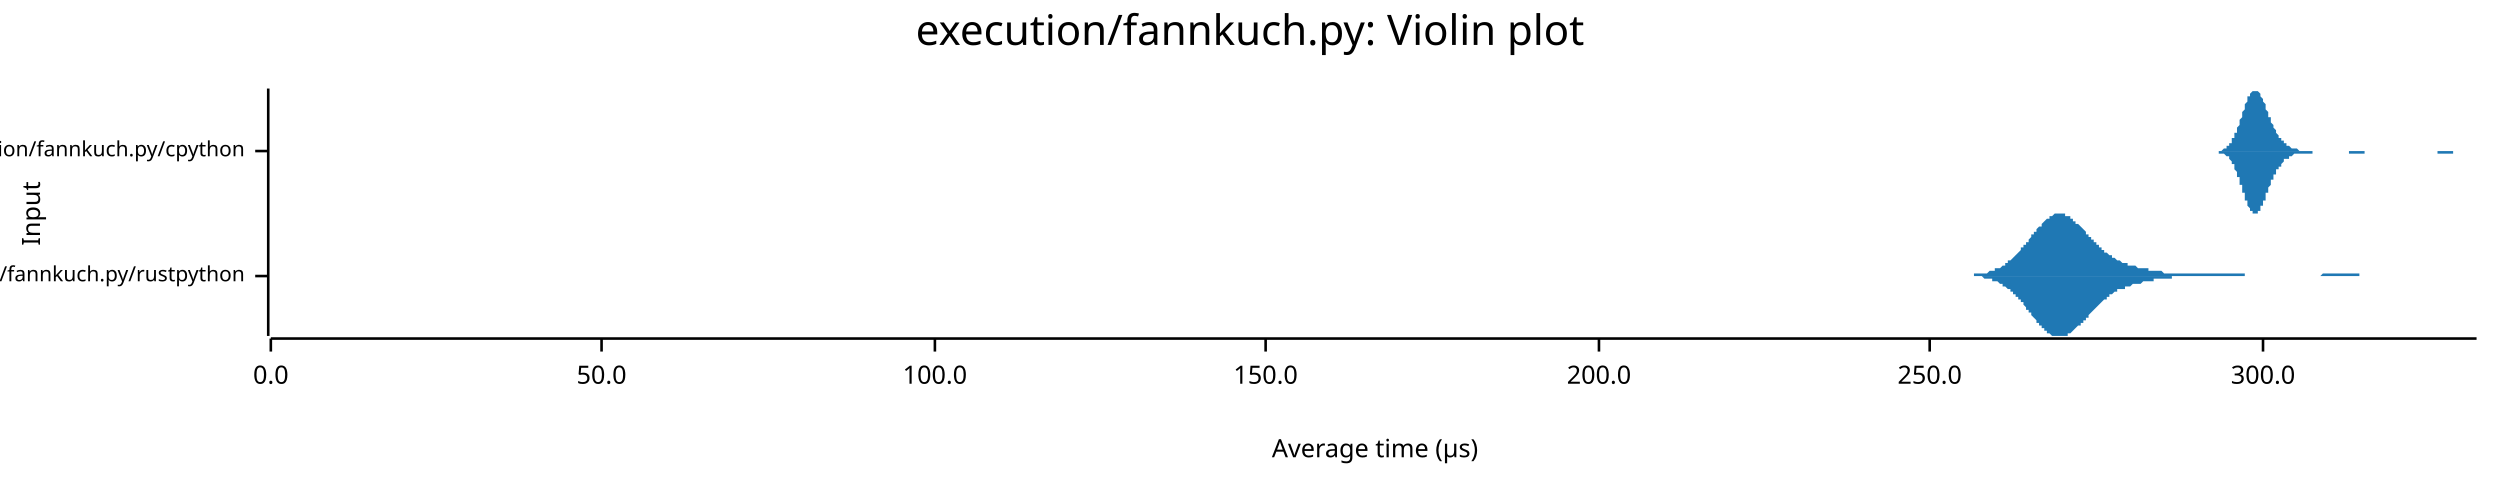
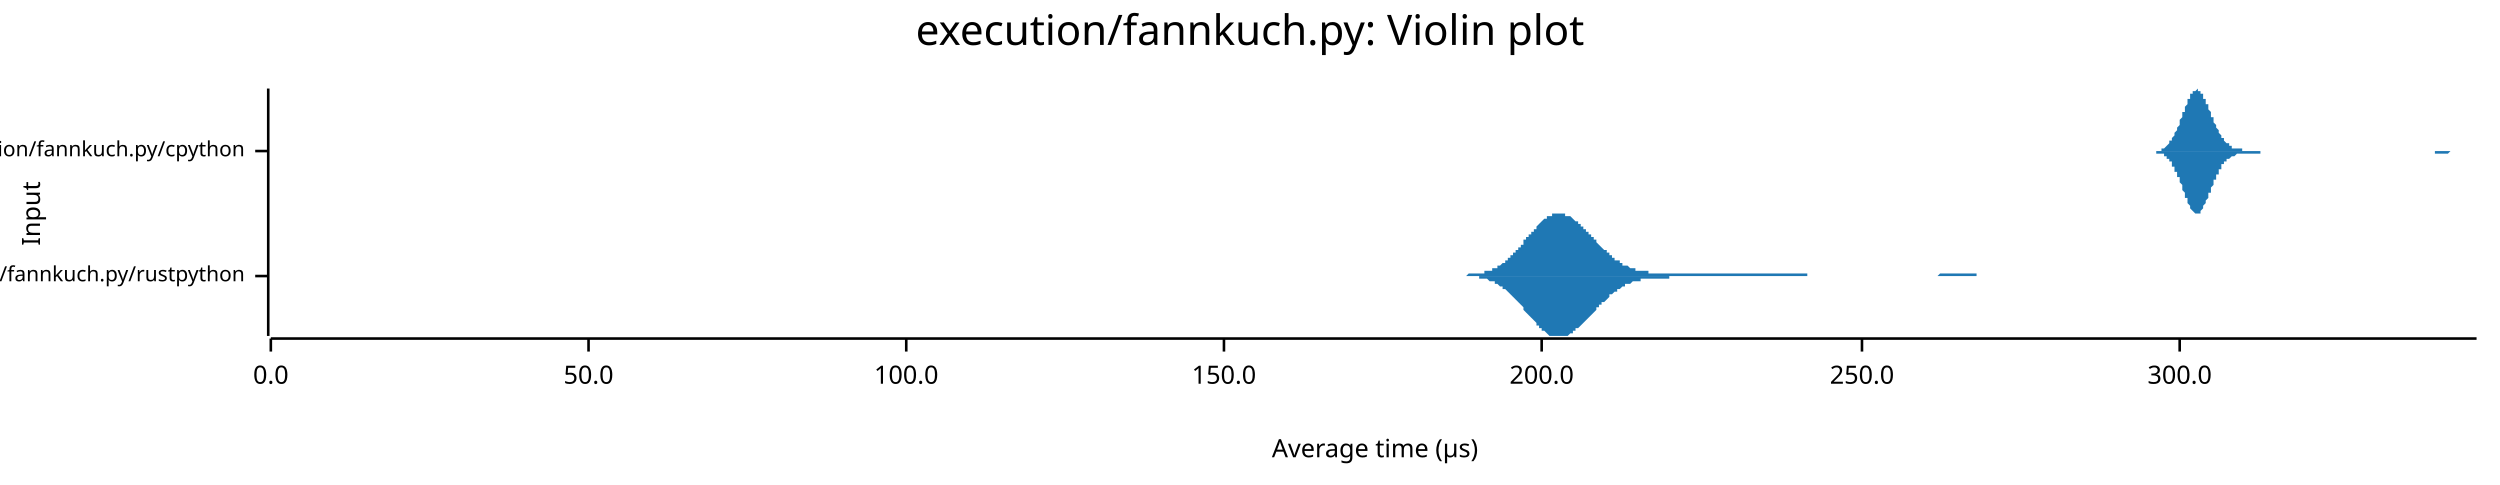
<svg xmlns="http://www.w3.org/2000/svg" width="960" height="186" viewBox="0 0 960 186">
  <text x="480" y="5" dy="0.76em" text-anchor="middle" font-family="sans-serif" font-size="16.129" opacity="1" fill="#000000">
execution/fannkuch.py: Violin plot
</text>
  <text x="8" y="82" dy="0.76em" text-anchor="middle" font-family="sans-serif" font-size="9.677" opacity="1" fill="#000000" transform="rotate(270, 8, 82)">
Input
</text>
  <text x="528" y="178" dy="-0.5ex" text-anchor="middle" font-family="sans-serif" font-size="9.677" opacity="1" fill="#000000">
Average time (µs)
</text>
  <polyline fill="none" opacity="1" stroke="#000000" stroke-width="1" points="103,34 103,129 " />
  <text x="94" y="106" dy="0.5ex" text-anchor="end" font-family="sans-serif" font-size="8.065" opacity="1" fill="#000000">
execution/fannkuch.py/rustpython
</text>
  <polyline fill="none" opacity="1" stroke="#000000" stroke-width="1" points="98,106 103,106 " />
  <text x="94" y="58" dy="0.5ex" text-anchor="end" font-family="sans-serif" font-size="8.065" opacity="1" fill="#000000">
execution/fannkuch.py/cpython
</text>
  <polyline fill="none" opacity="1" stroke="#000000" stroke-width="1" points="98,58 103,58 " />
  <polyline fill="none" opacity="1" stroke="#000000" stroke-width="1" points="104,130 951,130 " />
  <text x="104" y="140" dy="0.76em" text-anchor="middle" font-family="sans-serif" font-size="9.677" opacity="1" fill="#000000">
0.0
</text>
  <polyline fill="none" opacity="1" stroke="#000000" stroke-width="1" points="104,130 104,135 " />
-   <text x="231" y="140" dy="0.76em" text-anchor="middle" font-family="sans-serif" font-size="9.677" opacity="1" fill="#000000">
+   <text x="226" y="140" dy="0.76em" text-anchor="middle" font-family="sans-serif" font-size="9.677" opacity="1" fill="#000000">
50.0
</text>
-   <polyline fill="none" opacity="1" stroke="#000000" stroke-width="1" points="231,130 231,135 " />
-   <text x="359" y="140" dy="0.76em" text-anchor="middle" font-family="sans-serif" font-size="9.677" opacity="1" fill="#000000">
+   <polyline fill="none" opacity="1" stroke="#000000" stroke-width="1" points="226,130 226,135 " />
+   <text x="348" y="140" dy="0.76em" text-anchor="middle" font-family="sans-serif" font-size="9.677" opacity="1" fill="#000000">
100.0
</text>
-   <polyline fill="none" opacity="1" stroke="#000000" stroke-width="1" points="359,130 359,135 " />
-   <text x="486" y="140" dy="0.76em" text-anchor="middle" font-family="sans-serif" font-size="9.677" opacity="1" fill="#000000">
+   <polyline fill="none" opacity="1" stroke="#000000" stroke-width="1" points="348,130 348,135 " />
+   <text x="470" y="140" dy="0.76em" text-anchor="middle" font-family="sans-serif" font-size="9.677" opacity="1" fill="#000000">
150.0
</text>
-   <polyline fill="none" opacity="1" stroke="#000000" stroke-width="1" points="486,130 486,135 " />
-   <text x="614" y="140" dy="0.76em" text-anchor="middle" font-family="sans-serif" font-size="9.677" opacity="1" fill="#000000">
+   <polyline fill="none" opacity="1" stroke="#000000" stroke-width="1" points="470,130 470,135 " />
+   <text x="592" y="140" dy="0.76em" text-anchor="middle" font-family="sans-serif" font-size="9.677" opacity="1" fill="#000000">
200.0
</text>
-   <polyline fill="none" opacity="1" stroke="#000000" stroke-width="1" points="614,130 614,135 " />
-   <text x="741" y="140" dy="0.76em" text-anchor="middle" font-family="sans-serif" font-size="9.677" opacity="1" fill="#000000">
+   <polyline fill="none" opacity="1" stroke="#000000" stroke-width="1" points="592,130 592,135 " />
+   <text x="715" y="140" dy="0.76em" text-anchor="middle" font-family="sans-serif" font-size="9.677" opacity="1" fill="#000000">
250.0
</text>
-   <polyline fill="none" opacity="1" stroke="#000000" stroke-width="1" points="741,130 741,135 " />
-   <text x="869" y="140" dy="0.76em" text-anchor="middle" font-family="sans-serif" font-size="9.677" opacity="1" fill="#000000">
+   <polyline fill="none" opacity="1" stroke="#000000" stroke-width="1" points="715,130 715,135 " />
+   <text x="837" y="140" dy="0.76em" text-anchor="middle" font-family="sans-serif" font-size="9.677" opacity="1" fill="#000000">
300.0
</text>
-   <polyline fill="none" opacity="1" stroke="#000000" stroke-width="1" points="869,130 869,135 " />
-   <polygon opacity="1" fill="#1F78B4" points="751,106 751,106 751,106 752,106 752,106 753,106 753,106 753,106 754,106 754,106 754,106 755,106 755,106 755,106 756,106 756,106 756,106 757,106 757,106 757,106 758,106 758,105 758,105 759,105 759,105 759,105 760,105 760,105 760,105 761,105 761,105 761,105 762,105 762,105 762,105 763,105 763,105 763,105 764,104 764,104 764,104 765,104 765,104 765,104 766,104 766,104 766,103 767,103 767,103 768,103 768,103 768,103 769,102 769,102 769,102 770,102 770,101 770,101 771,101 771,101 771,100 772,100 772,100 772,100 773,99 773,99 773,99 774,98 774,98 774,98 775,97 775,97 775,97 776,96 776,96 776,95 777,95 777,95 777,94 778,94 778,93 778,93 779,93 779,92 779,92 780,91 780,91 780,90 781,90 781,89 781,89 782,89 782,88 782,88 783,87 783,87 784,87 784,86 784,86 785,85 785,85 785,85 786,84 786,84 786,84 787,84 787,83 787,83 788,83 788,83 788,83 789,82 789,82 789,82 790,82 790,82 790,82 791,82 791,82 791,82 792,82 792,82 792,82 793,82 793,82 793,83 794,83 794,83 794,83 795,83 795,84 795,84 796,84 796,84 796,85 797,85 797,85 797,86 798,86 798,86 799,87 799,87 799,87 800,88 800,88 800,88 801,89 801,89 801,90 802,90 802,90 802,91 803,91 803,91 803,92 804,92 804,93 804,93 805,93 805,94 805,94 806,94 806,95 806,95 807,95 807,96 807,96 808,96 808,96 808,97 809,97 809,97 809,97 810,98 810,98 810,98 811,98 811,99 811,99 812,99 812,99 812,99 813,100 813,100 813,100 814,100 814,100 815,101 815,101 815,101 816,101 816,101 816,101 817,101 817,101 817,102 818,102 818,102 818,102 819,102 819,102 819,102 820,102 820,102 820,102 821,103 821,103 821,103 822,103 822,103 822,103 823,103 823,103 823,103 824,103 824,103 824,103 825,103 825,104 825,104 826,104 826,104 826,104 827,104 827,104 827,104 828,104 828,104 828,104 829,104 829,104 829,104 830,104 830,104 831,105 831,105 831,105 832,105 832,105 832,105 833,105 833,105 833,105 834,105 834,105 834,105 835,105 835,105 835,105 836,105 836,105 836,105 837,105 837,105 837,105 838,105 838,105 838,105 839,105 839,105 839,105 840,105 840,105 840,105 841,105 841,105 841,105 842,105 842,105 842,105 843,105 843,105 843,105 844,105 844,105 844,105 845,105 845,105 846,105 846,105 846,105 847,105 847,105 847,105 848,105 848,105 848,105 849,105 849,105 849,105 850,105 850,105 850,105 851,105 851,105 851,105 852,105 852,105 852,105 853,105 853,105 853,105 854,105 854,105 854,105 855,105 855,105 855,105 856,105 856,105 856,105 857,105 857,105 857,105 858,105 858,105 858,105 859,105 859,105 859,105 860,105 860,105 860,105 861,105 861,105 862,105 862,105 862,106 863,106 863,106 863,106 864,106 864,106 864,106 865,106 865,106 865,106 866,106 866,106 866,106 867,106 867,106 867,106 868,106 868,106 868,106 869,106 869,106 869,106 870,106 870,106 870,106 871,106 871,106 871,106 872,106 872,106 872,106 873,106 873,106 873,106 874,106 874,106 874,106 875,106 875,106 875,106 876,106 876,106 877,106 877,106 877,106 878,106 878,106 878,106 879,106 879,106 879,106 880,106 880,106 880,106 881,106 881,106 881,106 882,106 882,106 882,106 883,106 883,106 883,106 884,106 884,106 884,106 885,106 885,106 885,106 886,106 886,106 886,106 887,106 887,106 887,106 888,106 888,106 888,106 889,106 889,106 889,106 890,106 890,106 890,106 891,106 891,106 891,106 892,105 892,105 893,105 893,105 893,105 894,105 894,105 894,105 895,105 895,105 895,105 896,105 896,105 896,105 897,105 897,105 897,105 898,105 898,105 898,105 899,105 899,105 899,105 900,105 900,105 900,105 901,105 901,105 901,105 902,105 902,105 902,105 903,105 903,105 903,105 904,105 904,105 904,105 905,105 905,105 905,105 906,105 906,105 906,106 907,106 907,106 907,106 908,106 908,106 909,106 909,106 909,106 910,106 910,106 910,106 911,106 911,106 911,106 912,106 912,106 912,106 913,106 913,106 913,106 914,106 914,106 914,106 915,106 915,106 915,106 916,106 916,106 916,106 917,106 917,106 917,106 918,106 918,106 918,106 919,106 919,106 919,106 920,106 920,106 920,106 921,106 921,106 751,106 " />
-   <polygon opacity="1" fill="#1F78B4" points="751,106 751,106 751,106 752,106 752,106 753,106 753,106 753,106 754,106 754,106 754,106 755,106 755,106 755,106 756,106 756,106 756,106 757,106 757,106 757,106 758,106 758,106 758,106 759,106 759,106 759,106 760,106 760,106 760,106 761,106 761,106 761,106 762,107 762,107 762,107 763,107 763,107 763,107 764,107 764,107 764,107 765,107 765,108 765,108 766,108 766,108 766,108 767,108 767,108 768,109 768,109 768,109 769,109 769,109 769,110 770,110 770,110 770,110 771,111 771,111 771,111 772,111 772,112 772,112 773,112 773,113 773,113 774,113 774,113 774,114 775,114 775,115 775,115 776,115 776,116 776,116 777,116 777,117 777,117 778,118 778,118 778,119 779,119 779,119 779,120 780,120 780,121 780,121 781,122 781,122 781,122 782,123 782,123 782,124 783,124 783,125 784,125 784,125 784,126 785,126 785,126 785,127 786,127 786,127 786,128 787,128 787,128 787,128 788,129 788,129 788,129 789,129 789,129 789,129 790,129 790,129 790,129 791,129 791,129 791,129 792,129 792,129 792,129 793,129 793,129 793,129 794,129 794,128 794,128 795,128 795,128 795,128 796,127 796,127 796,127 797,126 797,126 797,126 798,125 798,125 799,125 799,124 799,124 800,124 800,123 800,123 801,123 801,122 801,122 802,122 802,121 802,121 803,120 803,120 803,120 804,119 804,119 804,119 805,118 805,118 805,118 806,117 806,117 806,117 807,116 807,116 807,116 808,115 808,115 808,115 809,115 809,114 809,114 810,114 810,114 810,113 811,113 811,113 811,113 812,112 812,112 812,112 813,112 813,112 813,111 814,111 814,111 815,111 815,111 815,111 816,111 816,110 816,110 817,110 817,110 817,110 818,110 818,110 818,110 819,109 819,109 819,109 820,109 820,109 820,109 821,109 821,109 821,109 822,109 822,109 822,109 823,108 823,108 823,108 824,108 824,108 824,108 825,108 825,108 825,108 826,108 826,108 826,108 827,108 827,108 827,107 828,107 828,107 828,107 829,107 829,107 829,107 830,107 830,107 831,107 831,107 831,107 832,107 832,107 832,107 833,107 833,107 833,107 834,107 834,107 834,106 835,106 835,106 835,106 836,106 836,106 836,106 837,106 837,106 837,106 838,106 838,106 838,106 839,106 839,106 839,106 840,106 840,106 840,106 841,106 841,106 841,106 842,106 842,106 842,106 843,106 843,106 843,106 844,106 844,106 844,106 845,106 845,106 846,106 846,106 846,106 847,106 847,106 847,106 848,106 848,106 848,106 849,106 849,106 849,106 850,106 850,106 850,106 851,106 851,106 851,106 852,106 852,106 852,106 853,106 853,106 853,106 854,106 854,106 854,106 855,106 855,106 855,106 856,106 856,106 856,106 857,106 857,106 857,106 858,106 858,106 858,106 859,106 859,106 859,106 860,106 860,106 860,106 861,106 861,106 862,106 862,106 862,106 863,106 863,106 863,106 864,106 864,106 864,106 865,106 865,106 865,106 866,106 866,106 866,106 867,106 867,106 867,106 868,106 868,106 868,106 869,106 869,106 869,106 870,106 870,106 870,106 871,106 871,106 871,106 872,106 872,106 872,106 873,106 873,106 873,106 874,106 874,106 874,106 875,106 875,106 875,106 876,106 876,106 877,106 877,106 877,106 878,106 878,106 878,106 879,106 879,106 879,106 880,106 880,106 880,106 881,106 881,106 881,106 882,106 882,106 882,106 883,106 883,106 883,106 884,106 884,106 884,106 885,106 885,106 885,106 886,106 886,106 886,106 887,106 887,106 887,106 888,106 888,106 888,106 889,106 889,106 889,106 890,106 890,106 890,106 891,106 891,106 891,106 892,106 892,106 893,106 893,106 893,106 894,106 894,106 894,106 895,106 895,106 895,106 896,106 896,106 896,106 897,106 897,106 897,106 898,106 898,106 898,106 899,106 899,106 899,106 900,106 900,106 900,106 901,106 901,106 901,106 902,106 902,106 902,106 903,106 903,106 903,106 904,106 904,106 904,106 905,106 905,106 905,106 906,106 906,106 906,106 907,106 907,106 907,106 908,106 908,106 909,106 909,106 909,106 910,106 910,106 910,106 911,106 911,106 911,106 912,106 912,106 912,106 913,106 913,106 913,106 914,106 914,106 914,106 915,106 915,106 915,106 916,106 916,106 916,106 917,106 917,106 917,106 918,106 918,106 918,106 919,106 919,106 919,106 920,106 920,106 920,106 921,106 921,106 751,106 " />
-   <polygon opacity="1" fill="#1F78B4" points="849,58 849,58 849,58 849,58 850,58 850,58 850,58 850,58 850,58 851,58 851,58 851,58 851,58 851,58 852,58 852,58 852,58 852,58 852,58 853,58 853,58 853,58 853,58 854,57 854,57 854,57 854,57 854,57 855,57 855,57 855,57 855,56 855,56 856,56 856,56 856,56 856,55 856,55 857,55 857,54 857,54 857,54 857,53 858,53 858,53 858,52 858,52 858,51 859,51 859,50 859,50 859,49 859,49 860,48 860,48 860,47 860,46 860,46 861,45 861,45 861,44 861,43 861,43 862,42 862,42 862,41 862,40 862,40 863,39 863,39 863,38 863,38 863,37 864,37 864,36 864,36 864,36 865,35 865,35 865,35 865,35 865,35 866,35 866,35 866,34 866,35 866,35 867,35 867,35 867,35 867,35 867,35 868,36 868,36 868,36 868,37 868,37 869,38 869,38 869,38 869,39 869,39 870,40 870,40 870,41 870,42 870,42 871,43 871,43 871,44 871,44 871,45 872,45 872,46 872,46 872,47 872,47 873,48 873,48 873,49 873,49 873,49 874,50 874,50 874,51 874,51 874,51 875,52 875,52 875,52 875,53 876,53 876,53 876,53 876,54 876,54 877,54 877,54 877,55 877,55 877,55 878,55 878,55 878,56 878,56 878,56 879,56 879,56 879,56 879,56 879,56 880,57 880,57 880,57 880,57 880,57 881,57 881,57 881,57 881,57 881,57 882,57 882,57 882,57 882,57 882,57 883,58 883,58 883,58 883,58 883,58 884,58 884,58 884,58 884,58 884,58 885,58 885,58 885,58 885,58 885,58 886,58 886,58 886,58 886,58 887,58 887,58 887,58 887,58 887,58 888,58 888,58 888,58 888,58 888,58 889,58 889,58 889,58 889,58 889,58 890,58 890,58 890,58 890,58 890,58 891,58 891,58 891,58 891,58 891,58 892,58 892,58 892,58 892,58 892,58 893,58 893,58 893,58 893,58 893,58 894,58 894,58 894,58 894,58 894,58 895,58 895,58 895,58 895,58 895,58 896,58 896,58 896,58 896,58 896,58 897,58 897,58 897,58 897,58 898,58 898,58 898,58 898,58 898,58 899,58 899,58 899,58 899,58 899,58 900,58 900,58 900,58 900,58 900,58 901,58 901,58 901,58 901,58 901,58 902,58 902,58 902,58 902,58 902,58 903,58 903,58 903,58 903,58 903,58 904,58 904,58 904,58 904,58 904,58 905,58 905,58 905,58 905,58 905,58 906,58 906,58 906,58 906,58 906,58 907,58 907,58 907,58 907,58 908,58 908,58 908,58 908,58 908,58 909,58 909,58 909,58 909,58 909,58 910,58 910,58 910,58 910,58 910,58 911,58 911,58 911,58 911,58 911,58 912,58 912,58 912,58 912,58 912,58 913,58 913,58 913,58 913,58 913,58 914,58 914,58 914,58 914,58 914,58 915,58 915,58 915,58 915,58 915,58 916,58 916,58 916,58 916,58 916,58 917,58 917,58 917,58 917,58 917,58 918,58 918,58 918,58 918,58 919,58 919,58 919,58 919,58 919,58 920,58 920,58 920,58 920,58 920,58 921,58 921,58 921,58 921,58 921,58 922,58 922,58 922,58 922,58 922,58 923,58 923,58 923,58 923,58 923,58 924,58 924,58 924,58 924,58 924,58 925,58 925,58 925,58 925,58 925,58 926,58 926,58 926,58 926,58 926,58 927,58 927,58 927,58 927,58 927,58 928,58 928,58 928,58 928,58 928,58 929,58 929,58 929,58 929,58 930,58 930,58 930,58 930,58 930,58 931,58 931,58 931,58 931,58 931,58 932,58 932,58 932,58 932,58 932,58 933,58 933,58 933,58 933,58 933,58 934,58 934,58 934,58 934,58 934,58 935,58 935,58 935,58 935,58 935,58 936,58 936,58 936,58 936,58 936,58 937,58 937,58 937,58 937,58 937,58 938,58 938,58 938,58 938,58 938,58 939,58 939,58 939,58 939,58 939,58 940,58 940,58 940,58 940,58 941,58 941,58 941,58 941,58 941,58 942,58 942,58 942,58 942,58 942,58 943,58 943,58 943,58 943,58 943,58 944,58 944,58 944,58 944,58 944,58 945,58 945,58 945,58 945,58 945,58 946,58 946,58 946,58 946,58 946,58 947,58 947,58 947,58 947,58 947,58 948,58 948,58 948,58 948,58 948,58 949,58 949,58 949,58 949,58 949,58 950,58 950,58 950,58 950,58 951,58 951,58 849,58 " />
-   <polygon opacity="1" fill="#1F78B4" points="849,58 849,58 849,58 849,58 850,58 850,58 850,58 850,58 850,58 851,58 851,58 851,58 851,58 851,58 852,58 852,59 852,59 852,59 852,59 853,59 853,59 853,59 853,59 854,59 854,59 854,59 854,59 854,59 855,60 855,60 855,60 855,60 855,60 856,60 856,61 856,61 856,61 856,61 857,62 857,62 857,62 857,63 857,63 858,63 858,64 858,64 858,65 858,65 859,66 859,66 859,67 859,67 859,68 860,68 860,69 860,70 860,70 860,71 861,71 861,72 861,73 861,73 861,74 862,74 862,75 862,76 862,76 862,77 863,77 863,78 863,78 863,79 863,79 864,80 864,80 864,80 864,81 865,81 865,81 865,81 865,82 865,82 866,82 866,82 866,82 866,82 866,82 867,82 867,82 867,82 867,81 867,81 868,81 868,80 868,80 868,80 868,79 869,79 869,78 869,78 869,78 869,77 870,77 870,76 870,76 870,75 870,74 871,74 871,73 871,73 871,72 871,72 872,71 872,71 872,70 872,70 872,69 873,69 873,68 873,68 873,68 873,67 874,67 874,66 874,66 874,66 874,65 875,65 875,65 875,64 875,64 876,64 876,63 876,63 876,63 876,63 877,62 877,62 877,62 877,62 877,61 878,61 878,61 878,61 878,61 878,61 879,61 879,60 879,60 879,60 879,60 880,60 880,60 880,60 880,60 880,60 881,59 881,59 881,59 881,59 881,59 882,59 882,59 882,59 882,59 882,59 883,59 883,59 883,59 883,59 883,59 884,59 884,59 884,59 884,59 884,59 885,59 885,59 885,59 885,59 885,59 886,59 886,59 886,59 886,59 887,59 887,59 887,59 887,59 887,59 888,59 888,59 888,59 888,58 888,58 889,58 889,58 889,58 889,58 889,58 890,58 890,58 890,58 890,58 890,58 891,58 891,58 891,58 891,58 891,58 892,58 892,58 892,58 892,58 892,58 893,58 893,58 893,58 893,58 893,58 894,58 894,58 894,58 894,58 894,58 895,58 895,58 895,58 895,58 895,58 896,58 896,58 896,58 896,58 896,58 897,58 897,58 897,58 897,58 898,58 898,58 898,58 898,58 898,58 899,58 899,58 899,58 899,58 899,58 900,58 900,58 900,58 900,58 900,58 901,58 901,58 901,58 901,58 901,58 902,58 902,58 902,58 902,59 902,59 903,59 903,59 903,59 903,59 903,59 904,59 904,59 904,59 904,59 904,59 905,59 905,59 905,59 905,59 905,59 906,59 906,59 906,59 906,59 906,59 907,59 907,59 907,59 907,59 908,59 908,58 908,58 908,58 908,58 909,58 909,58 909,58 909,58 909,58 910,58 910,58 910,58 910,58 910,58 911,58 911,58 911,58 911,58 911,58 912,58 912,58 912,58 912,58 912,58 913,58 913,58 913,58 913,58 913,58 914,58 914,58 914,58 914,58 914,58 915,58 915,58 915,58 915,58 915,58 916,58 916,58 916,58 916,58 916,58 917,58 917,58 917,58 917,58 917,58 918,58 918,58 918,58 918,58 919,58 919,58 919,58 919,58 919,58 920,58 920,58 920,58 920,58 920,58 921,58 921,58 921,58 921,58 921,58 922,58 922,58 922,58 922,58 922,58 923,58 923,58 923,58 923,58 923,58 924,58 924,58 924,58 924,58 924,58 925,58 925,58 925,58 925,58 925,58 926,58 926,58 926,58 926,58 926,58 927,58 927,58 927,58 927,58 927,58 928,58 928,58 928,58 928,58 928,58 929,58 929,58 929,58 929,58 930,58 930,58 930,58 930,58 930,58 931,58 931,58 931,58 931,58 931,58 932,58 932,58 932,58 932,58 932,58 933,58 933,58 933,58 933,58 933,58 934,58 934,58 934,58 934,58 934,58 935,58 935,58 935,58 935,58 935,58 936,58 936,58 936,58 936,59 936,59 937,59 937,59 937,59 937,59 937,59 938,59 938,59 938,59 938,59 938,59 939,59 939,59 939,59 939,59 939,59 940,59 940,59 940,59 940,59 941,59 941,59 941,59 941,59 941,59 942,59 942,59 942,58 942,58 942,58 943,58 943,58 943,58 943,58 943,58 944,58 944,58 944,58 944,58 944,58 945,58 945,58 945,58 945,58 945,58 946,58 946,58 946,58 946,58 946,58 947,58 947,58 947,58 947,58 947,58 948,58 948,58 948,58 948,58 948,58 949,58 949,58 949,58 949,58 949,58 950,58 950,58 950,58 950,58 951,58 951,58 849,58 " />
+   <polyline fill="none" opacity="1" stroke="#000000" stroke-width="1" points="837,130 837,135 " />
+   <polygon opacity="1" fill="#1F78B4" points="553,106 554,106 554,106 555,106 555,106 556,106 556,106 556,106 557,106 557,106 558,106 558,106 559,106 559,106 560,106 560,106 561,106 561,106 561,106 562,106 562,106 563,106 563,106 564,105 564,105 565,105 565,105 566,105 566,105 566,105 567,105 567,105 568,105 568,105 569,105 569,105 570,105 570,104 571,104 571,104 571,104 572,104 572,104 573,104 573,103 574,103 574,103 575,103 575,102 575,102 576,102 576,102 577,101 577,101 578,101 578,100 579,100 579,99 580,99 580,99 580,98 581,98 581,97 582,97 582,96 583,96 583,95 584,95 584,94 585,94 585,93 585,92 586,92 586,91 587,91 587,90 588,90 588,89 589,89 589,88 590,88 590,87 590,87 591,86 591,86 592,85 592,85 593,84 593,84 594,84 594,83 594,83 595,83 595,83 596,83 596,82 597,82 597,82 598,82 598,82 599,82 599,82 599,82 600,82 600,82 601,82 601,83 602,83 602,83 603,83 603,83 604,84 604,84 604,84 605,85 605,85 606,85 606,86 607,86 607,87 608,87 608,87 608,88 609,88 609,89 610,89 610,90 611,90 611,91 612,91 612,92 613,92 613,93 613,93 614,94 614,94 615,95 615,95 616,96 616,96 617,96 617,97 618,97 618,98 618,98 619,98 619,99 620,99 620,100 621,100 621,100 622,100 622,101 623,101 623,101 623,102 624,102 624,102 625,102 625,102 626,103 626,103 627,103 627,103 627,103 628,103 628,104 629,104 629,104 630,104 630,104 631,104 631,104 632,104 632,104 632,104 633,104 633,105 634,105 634,105 635,105 635,105 636,105 636,105 637,105 637,105 637,105 638,105 638,105 639,105 639,105 640,105 640,105 641,105 641,105 642,105 642,105 642,105 643,105 643,105 644,105 644,105 645,105 645,105 646,105 646,105 646,105 647,105 647,105 648,105 648,105 649,105 649,105 650,105 650,105 651,105 651,105 651,105 652,105 652,105 653,105 653,105 654,105 654,105 655,105 655,105 656,105 656,105 656,105 657,105 657,105 658,105 658,105 659,105 659,105 660,105 660,105 661,105 661,105 661,105 662,105 662,105 663,105 663,105 664,105 664,105 665,105 665,105 665,105 666,105 666,105 667,105 667,105 668,105 668,105 669,105 669,105 670,105 670,105 670,105 671,105 671,105 672,105 672,105 673,105 673,105 674,105 674,105 675,105 675,105 675,105 676,105 676,105 677,105 677,105 678,105 678,105 679,105 679,105 679,105 680,105 680,105 681,105 681,105 682,105 682,105 683,105 683,105 684,105 684,105 684,105 685,105 685,105 686,105 686,105 687,105 687,105 688,105 688,105 689,105 689,105 689,105 690,105 690,105 691,105 691,105 692,105 692,105 693,105 693,105 694,105 694,105 694,106 695,106 695,106 696,106 696,106 697,106 697,106 698,106 698,106 698,106 699,106 699,106 700,106 700,106 701,106 701,106 702,106 702,106 703,106 703,106 703,106 704,106 704,106 705,106 705,106 706,106 706,106 707,106 707,106 708,106 708,106 708,106 709,106 709,106 710,106 710,106 711,106 711,106 712,106 712,106 713,106 713,106 713,106 714,106 714,106 715,106 715,106 716,106 716,106 717,106 717,106 717,106 718,106 718,106 719,106 719,106 720,106 720,106 721,106 721,106 722,106 722,106 722,106 723,106 723,106 724,106 724,106 725,106 725,106 726,106 726,106 727,106 727,106 727,106 728,106 728,106 729,106 729,106 730,106 730,106 731,106 731,106 732,106 732,106 732,106 733,106 733,106 734,106 734,106 735,106 735,106 736,106 736,106 736,106 737,106 737,106 738,106 738,106 739,106 739,106 740,106 740,106 741,106 741,106 741,106 742,106 742,106 743,106 743,106 744,106 744,106 745,105 745,105 746,105 746,105 746,105 747,105 747,105 748,105 748,105 749,105 749,105 750,105 750,105 750,105 751,105 751,105 752,105 752,105 753,105 753,105 754,105 754,105 755,105 755,105 755,105 756,105 756,105 757,105 757,105 758,105 758,105 759,105 759,106 760,106 760,106 760,106 761,106 761,106 762,106 762,106 763,106 763,106 764,106 764,106 765,106 765,106 765,106 766,106 766,106 767,106 767,106 768,106 768,106 769,106 769,106 769,106 770,106 770,106 771,106 771,106 772,106 772,106 773,106 773,106 774,106 774,106 774,106 775,106 775,106 776,106 776,106 777,106 777,106 778,106 778,106 779,106 779,106 779,106 553,106 " />
+   <polygon opacity="1" fill="#1F78B4" points="553,106 554,106 554,106 555,106 555,106 556,106 556,106 556,106 557,106 557,106 558,106 558,106 559,106 559,106 560,106 560,106 561,106 561,106 561,106 562,106 562,106 563,106 563,106 564,106 564,106 565,106 565,106 566,106 566,106 566,106 567,106 567,106 568,106 568,107 569,107 569,107 570,107 570,107 571,107 571,107 571,107 572,108 572,108 573,108 573,108 574,108 574,109 575,109 575,109 575,109 576,110 576,110 577,110 577,111 578,111 578,111 579,112 579,112 580,113 580,113 580,113 581,114 581,114 582,115 582,115 583,116 583,116 584,117 584,117 585,118 585,119 585,119 586,120 586,120 587,121 587,121 588,122 588,122 589,123 589,123 590,124 590,124 590,125 591,125 591,126 592,126 592,127 593,127 593,127 594,128 594,128 594,128 595,129 595,129 596,129 596,129 597,129 597,129 598,129 598,129 599,129 599,129 599,129 600,129 600,129 601,129 601,129 602,129 602,129 603,128 603,128 604,128 604,128 604,127 605,127 605,126 606,126 606,126 607,125 607,125 608,124 608,124 608,124 609,123 609,123 610,122 610,122 611,121 611,121 612,120 612,120 613,119 613,119 613,118 614,118 614,117 615,117 615,116 616,116 616,116 617,115 617,115 618,114 618,114 618,113 619,113 619,113 620,112 620,112 621,112 621,111 622,111 622,111 623,110 623,110 623,110 624,110 624,109 625,109 625,109 626,109 626,109 627,108 627,108 627,108 628,108 628,108 629,108 629,108 630,108 630,107 631,107 631,107 632,107 632,107 632,107 633,107 633,107 634,107 634,107 635,107 635,107 636,107 636,107 637,107 637,107 637,107 638,107 638,107 639,107 639,107 640,107 640,107 641,107 641,106 642,106 642,106 642,106 643,106 643,106 644,106 644,106 645,106 645,106 646,106 646,106 646,106 647,106 647,106 648,106 648,106 649,106 649,106 650,106 650,106 651,106 651,106 651,106 652,106 652,106 653,106 653,106 654,106 654,106 655,106 655,106 656,106 656,106 656,106 657,106 657,106 658,106 658,106 659,106 659,106 660,106 660,106 661,106 661,106 661,106 662,106 662,106 663,106 663,106 664,106 664,106 665,106 665,106 665,106 666,106 666,106 667,106 667,106 668,106 668,106 669,106 669,106 670,106 670,106 670,106 671,106 671,106 672,106 672,106 673,106 673,106 674,106 674,106 675,106 675,106 675,106 676,106 676,106 677,106 677,106 678,106 678,106 679,106 679,106 679,106 680,106 680,106 681,106 681,106 682,106 682,106 683,106 683,106 684,106 684,106 684,106 685,106 685,106 686,106 686,106 687,106 687,106 688,106 688,106 689,106 689,106 689,106 690,106 690,106 691,106 691,106 692,106 692,106 693,106 693,106 694,106 694,106 694,106 695,106 695,106 696,106 696,106 697,106 697,106 698,106 698,106 698,106 699,106 699,106 700,106 700,106 701,106 701,106 702,106 702,106 703,106 703,106 703,106 704,106 704,106 705,106 705,106 706,106 706,106 707,106 707,106 708,106 708,106 708,106 709,106 709,106 710,106 710,106 711,106 711,106 712,106 712,106 713,106 713,106 713,106 714,106 714,106 715,106 715,106 716,106 716,106 717,106 717,106 717,106 718,106 718,106 719,106 719,106 720,106 720,106 721,106 721,106 722,106 722,106 722,106 723,106 723,106 724,106 724,106 725,106 725,106 726,106 726,106 727,106 727,106 727,106 728,106 728,106 729,106 729,106 730,106 730,106 731,106 731,106 732,106 732,106 732,106 733,106 733,106 734,106 734,106 735,106 735,106 736,106 736,106 736,106 737,106 737,106 738,106 738,106 739,106 739,106 740,106 740,106 741,106 741,106 741,106 742,106 742,106 743,106 743,106 744,106 744,106 745,106 745,106 746,106 746,106 746,106 747,106 747,106 748,106 748,106 749,106 749,106 750,106 750,106 750,106 751,106 751,106 752,106 752,106 753,106 753,106 754,106 754,106 755,106 755,106 755,106 756,106 756,106 757,106 757,106 758,106 758,106 759,106 759,106 760,106 760,106 760,106 761,106 761,106 762,106 762,106 763,106 763,106 764,106 764,106 765,106 765,106 765,106 766,106 766,106 767,106 767,106 768,106 768,106 769,106 769,106 769,106 770,106 770,106 771,106 771,106 772,106 772,106 773,106 773,106 774,106 774,106 774,106 775,106 775,106 776,106 776,106 777,106 777,106 778,106 778,106 779,106 779,106 779,106 553,106 " />
+   <polygon opacity="1" fill="#1F78B4" points="824,58 824,58 825,58 825,58 825,58 825,58 826,58 826,58 826,58 826,58 827,58 827,58 827,58 827,58 828,58 828,58 828,58 828,58 829,58 829,58 829,58 829,58 830,58 830,57 830,57 830,57 831,57 831,57 831,57 831,57 832,56 832,56 832,56 832,56 833,55 833,55 833,55 833,54 834,54 834,54 834,53 834,53 835,52 835,52 835,51 835,51 836,50 836,49 836,49 837,48 837,48 837,47 837,46 838,45 838,45 838,44 838,43 839,43 839,42 839,41 839,41 840,40 840,39 840,39 840,38 841,38 841,37 841,37 841,36 842,36 842,36 842,35 842,35 843,35 843,35 843,35 843,35 844,34 844,35 844,35 844,35 845,35 845,35 845,36 845,36 846,36 846,37 846,37 846,38 847,38 847,39 847,39 847,40 848,40 848,41 848,41 848,42 849,43 849,43 849,44 849,45 850,45 850,46 850,46 850,47 851,48 851,48 851,49 851,49 852,50 852,50 852,51 852,51 853,52 853,52 853,53 853,53 854,53 854,54 854,54 854,54 855,55 855,55 855,55 856,55 856,56 856,56 856,56 857,56 857,56 857,56 857,57 858,57 858,57 858,57 858,57 859,57 859,57 859,57 859,57 860,57 860,57 860,57 860,57 861,57 861,57 861,57 861,58 862,58 862,58 862,58 862,58 863,58 863,58 863,58 863,58 864,58 864,58 864,58 864,58 865,58 865,58 865,58 865,58 866,58 866,58 866,58 866,58 867,58 867,58 867,58 867,58 868,58 868,58 868,58 868,58 869,58 869,58 869,58 869,58 870,58 870,58 870,58 870,58 871,58 871,58 871,58 871,58 872,58 872,58 872,58 872,58 873,58 873,58 873,58 873,58 874,58 874,58 874,58 875,58 875,58 875,58 875,58 876,58 876,58 876,58 876,58 877,58 877,58 877,58 877,58 878,58 878,58 878,58 878,58 879,58 879,58 879,58 879,58 880,58 880,58 880,58 880,58 881,58 881,58 881,58 881,58 882,58 882,58 882,58 882,58 883,58 883,58 883,58 883,58 884,58 884,58 884,58 884,58 885,58 885,58 885,58 885,58 886,58 886,58 886,58 886,58 887,58 887,58 887,58 887,58 888,58 888,58 888,58 888,58 889,58 889,58 889,58 889,58 890,58 890,58 890,58 890,58 891,58 891,58 891,58 891,58 892,58 892,58 892,58 892,58 893,58 893,58 893,58 894,58 894,58 894,58 894,58 895,58 895,58 895,58 895,58 896,58 896,58 896,58 896,58 897,58 897,58 897,58 897,58 898,58 898,58 898,58 898,58 899,58 899,58 899,58 899,58 900,58 900,58 900,58 900,58 901,58 901,58 901,58 901,58 902,58 902,58 902,58 902,58 903,58 903,58 903,58 903,58 904,58 904,58 904,58 904,58 905,58 905,58 905,58 905,58 906,58 906,58 906,58 906,58 907,58 907,58 907,58 907,58 908,58 908,58 908,58 908,58 909,58 909,58 909,58 909,58 910,58 910,58 910,58 910,58 911,58 911,58 911,58 911,58 912,58 912,58 912,58 913,58 913,58 913,58 913,58 914,58 914,58 914,58 914,58 915,58 915,58 915,58 915,58 916,58 916,58 916,58 916,58 917,58 917,58 917,58 917,58 918,58 918,58 918,58 918,58 919,58 919,58 919,58 919,58 920,58 920,58 920,58 920,58 921,58 921,58 921,58 921,58 922,58 922,58 922,58 922,58 923,58 923,58 923,58 923,58 924,58 924,58 924,58 924,58 925,58 925,58 925,58 925,58 926,58 926,58 926,58 926,58 927,58 927,58 927,58 927,58 928,58 928,58 928,58 928,58 929,58 929,58 929,58 929,58 930,58 930,58 930,58 930,58 931,58 931,58 931,58 932,58 932,58 932,58 932,58 933,58 933,58 933,58 933,58 934,58 934,58 934,58 934,58 935,58 935,58 935,58 935,58 936,58 936,58 936,58 936,58 937,58 937,58 937,58 937,58 938,58 938,58 938,58 938,58 939,58 939,58 939,58 939,58 940,58 940,58 940,58 940,58 941,58 941,58 941,58 941,58 942,58 942,58 942,58 942,58 943,58 943,58 943,58 943,58 944,58 944,58 944,58 944,58 945,58 945,58 945,58 945,58 946,58 946,58 946,58 946,58 947,58 947,58 947,58 947,58 948,58 948,58 948,58 948,58 949,58 949,58 949,58 949,58 950,58 950,58 950,58 951,58 951,58 824,58 " />
+   <polygon opacity="1" fill="#1F78B4" points="824,58 824,58 825,58 825,58 825,58 825,58 826,58 826,58 826,58 826,58 827,58 827,58 827,58 827,58 828,58 828,58 828,59 828,59 829,59 829,59 829,59 829,59 830,59 830,59 830,59 830,59 831,59 831,60 831,60 831,60 832,60 832,60 832,61 832,61 833,61 833,61 833,62 833,62 834,62 834,63 834,63 834,64 835,64 835,65 835,65 835,66 836,66 836,67 836,68 837,68 837,69 837,70 837,70 838,71 838,72 838,72 838,73 839,74 839,74 839,75 839,76 840,76 840,77 840,78 840,78 841,79 841,79 841,80 841,80 842,81 842,81 842,81 842,81 843,82 843,82 843,82 843,82 844,82 844,82 844,82 844,82 845,82 845,81 845,81 845,81 846,80 846,80 846,79 846,79 847,78 847,78 847,77 847,77 848,76 848,76 848,75 848,74 849,74 849,73 849,73 849,72 850,71 850,71 850,70 850,69 851,69 851,68 851,68 851,67 852,67 852,66 852,66 852,65 853,65 853,64 853,64 853,63 854,63 854,63 854,62 854,62 855,62 855,62 855,61 856,61 856,61 856,61 856,61 857,60 857,60 857,60 857,60 858,60 858,60 858,60 858,60 859,59 859,59 859,59 859,59 860,59 860,59 860,59 860,59 861,59 861,59 861,59 861,59 862,59 862,59 862,59 862,59 863,59 863,59 863,59 863,59 864,59 864,59 864,59 864,59 865,59 865,59 865,59 865,59 866,59 866,59 866,59 866,59 867,59 867,59 867,59 867,59 868,59 868,59 868,58 868,58 869,58 869,58 869,58 869,58 870,58 870,58 870,58 870,58 871,58 871,58 871,58 871,58 872,58 872,58 872,58 872,58 873,58 873,58 873,58 873,58 874,58 874,58 874,58 875,58 875,58 875,58 875,58 876,58 876,58 876,58 876,58 877,58 877,58 877,58 877,58 878,58 878,58 878,58 878,58 879,58 879,58 879,58 879,58 880,58 880,58 880,58 880,58 881,58 881,58 881,58 881,58 882,58 882,58 882,58 882,58 883,58 883,58 883,58 883,58 884,58 884,58 884,58 884,58 885,58 885,58 885,58 885,58 886,58 886,58 886,58 886,58 887,58 887,58 887,58 887,58 888,58 888,58 888,58 888,58 889,58 889,58 889,58 889,58 890,58 890,58 890,58 890,58 891,58 891,58 891,58 891,58 892,58 892,58 892,58 892,58 893,58 893,58 893,58 894,58 894,58 894,58 894,58 895,58 895,58 895,58 895,58 896,58 896,58 896,58 896,58 897,58 897,58 897,58 897,58 898,58 898,58 898,58 898,58 899,58 899,58 899,58 899,58 900,58 900,58 900,58 900,58 901,58 901,58 901,58 901,58 902,58 902,58 902,58 902,58 903,58 903,58 903,58 903,58 904,58 904,58 904,58 904,58 905,58 905,58 905,58 905,58 906,58 906,58 906,58 906,58 907,58 907,58 907,58 907,58 908,58 908,58 908,58 908,58 909,58 909,58 909,58 909,58 910,58 910,58 910,58 910,58 911,58 911,58 911,58 911,58 912,58 912,58 912,58 913,58 913,58 913,58 913,58 914,58 914,58 914,58 914,58 915,58 915,58 915,58 915,58 916,58 916,58 916,58 916,58 917,58 917,58 917,58 917,58 918,58 918,58 918,58 918,58 919,58 919,58 919,58 919,58 920,58 920,58 920,58 920,58 921,58 921,58 921,58 921,58 922,58 922,58 922,58 922,58 923,58 923,58 923,58 923,58 924,58 924,58 924,58 924,58 925,58 925,58 925,58 925,58 926,58 926,58 926,58 926,58 927,58 927,58 927,58 927,58 928,58 928,58 928,58 928,58 929,58 929,58 929,58 929,58 930,58 930,58 930,58 930,58 931,58 931,58 931,58 932,58 932,58 932,58 932,58 933,58 933,58 933,58 933,58 934,58 934,58 934,58 934,58 935,58 935,59 935,59 935,59 936,59 936,59 936,59 936,59 937,59 937,59 937,59 937,59 938,59 938,59 938,59 938,59 939,59 939,59 939,59 939,59 940,59 940,59 940,59 940,59 941,58 941,58 941,58 941,58 942,58 942,58 942,58 942,58 943,58 943,58 943,58 943,58 944,58 944,58 944,58 944,58 945,58 945,58 945,58 945,58 946,58 946,58 946,58 946,58 947,58 947,58 947,58 947,58 948,58 948,58 948,58 948,58 949,58 949,58 949,58 949,58 950,58 950,58 950,58 951,58 951,58 824,58 " />
</svg>
